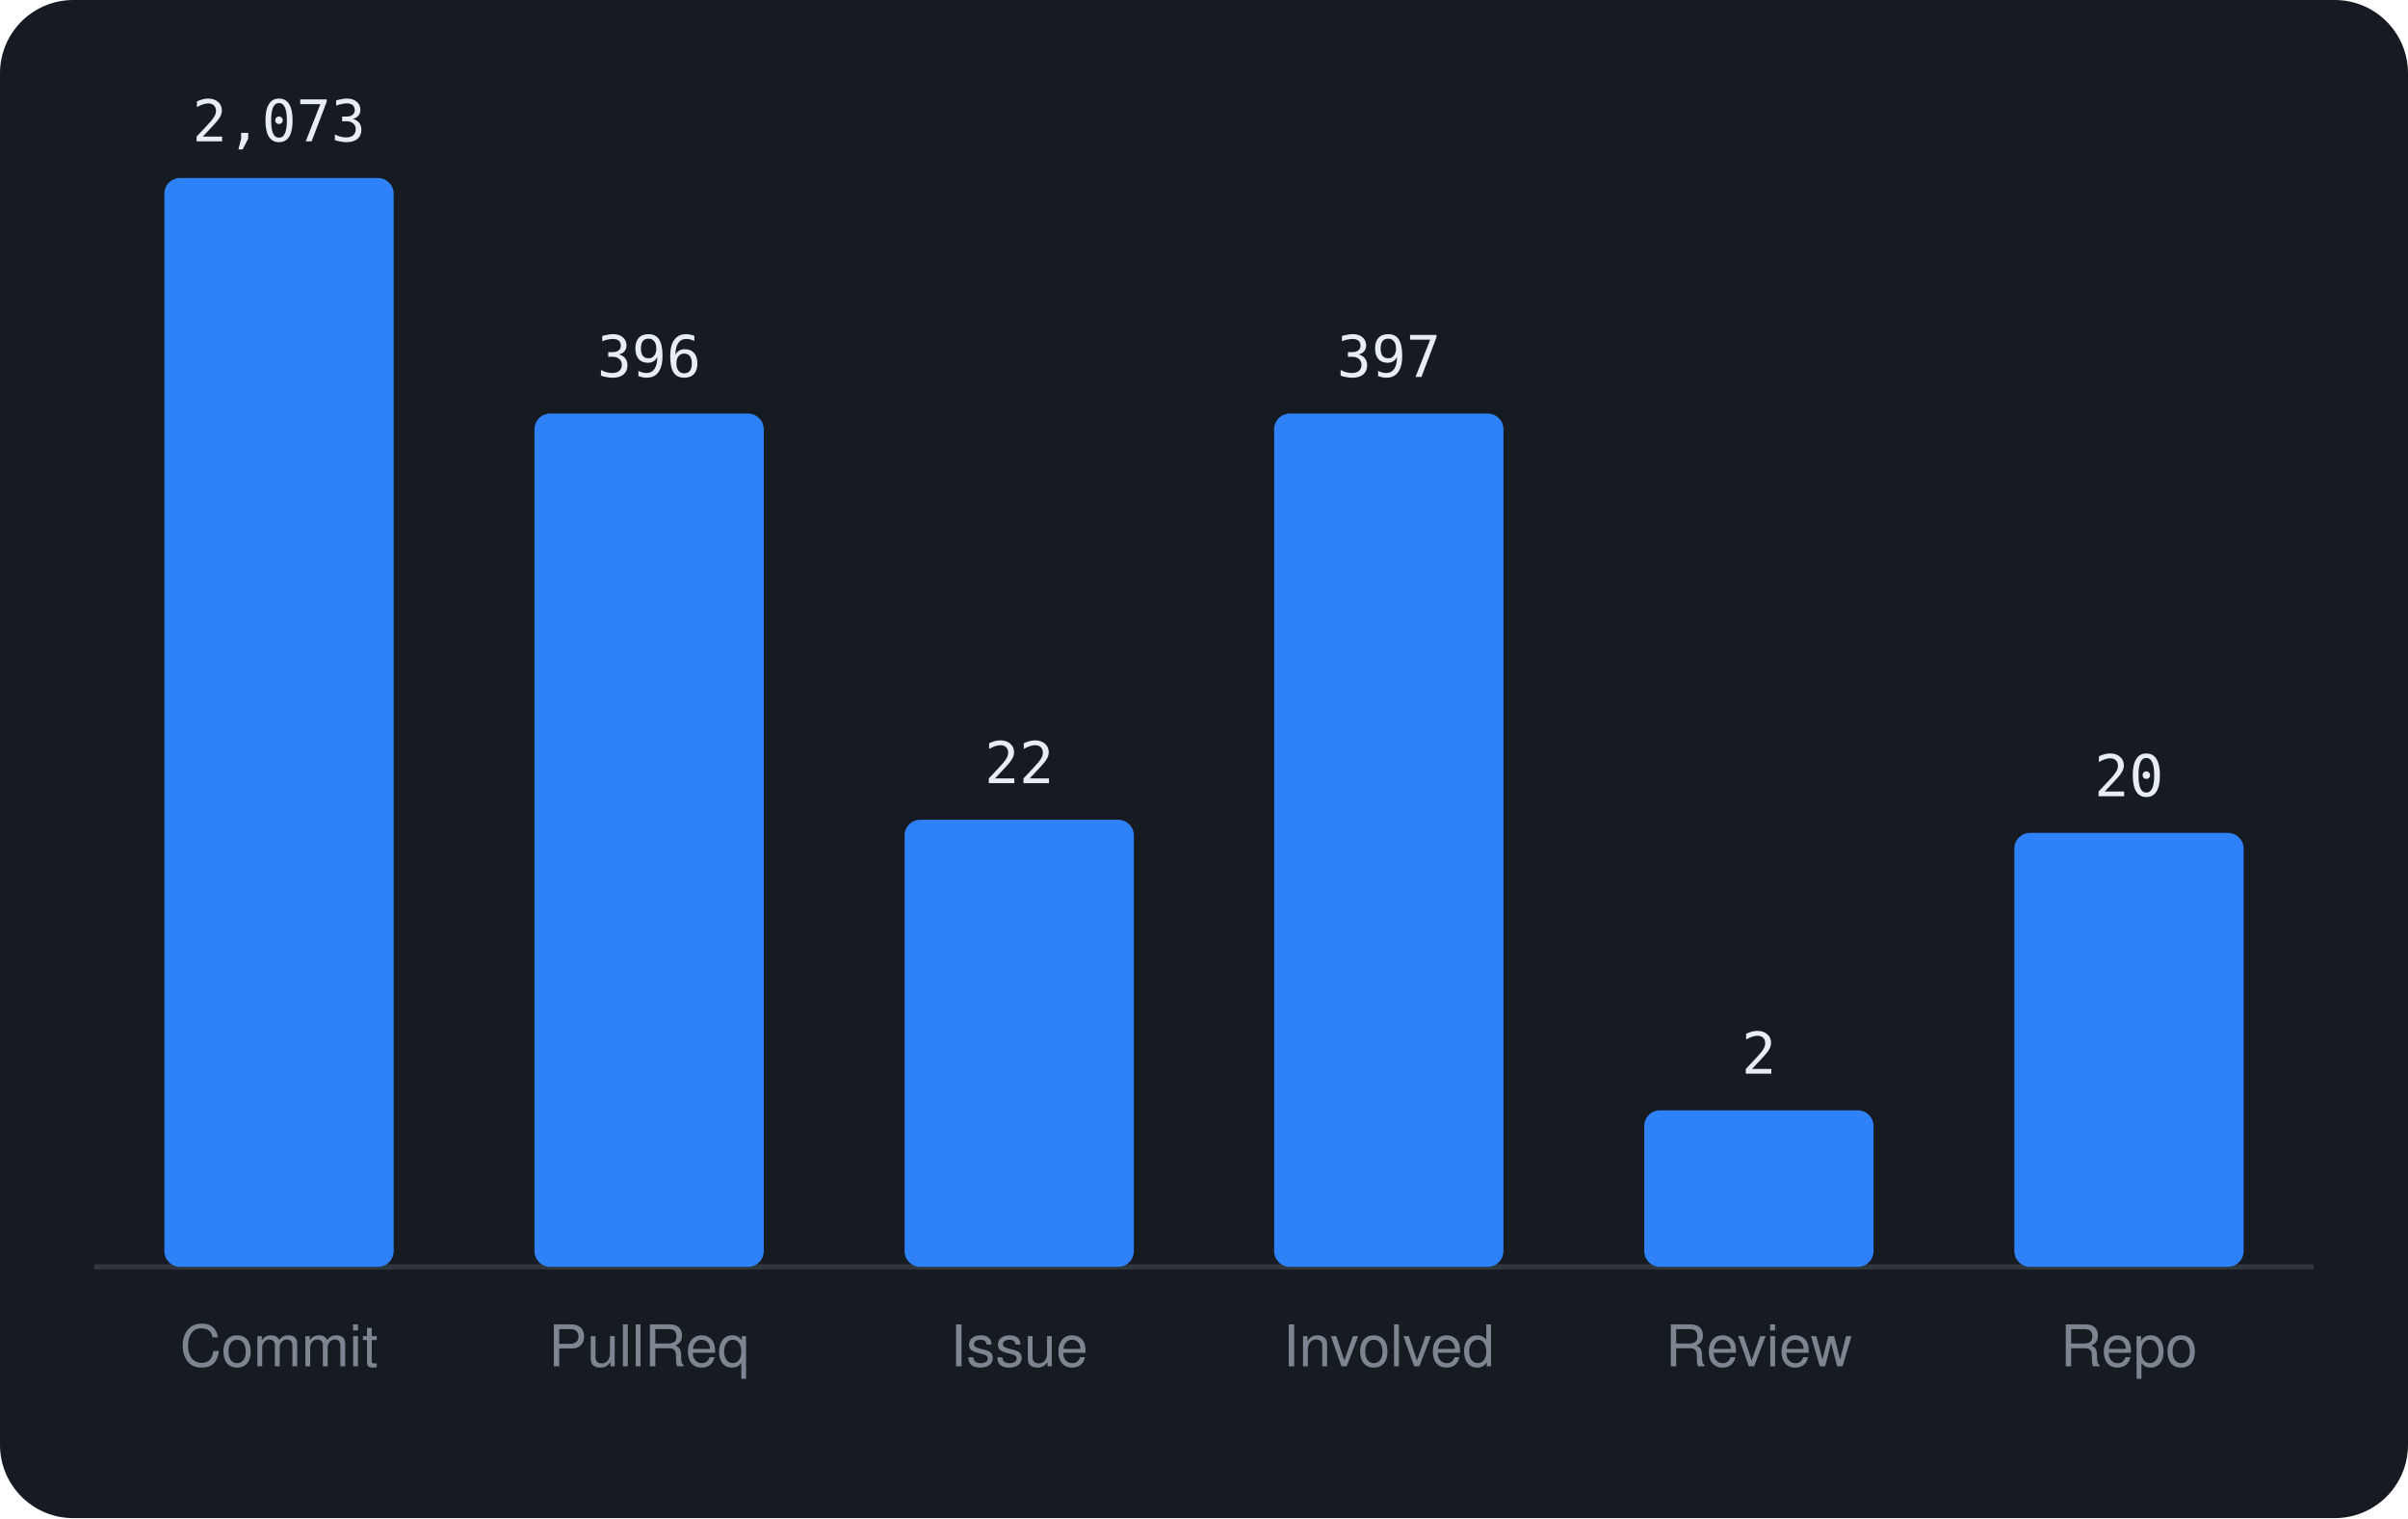
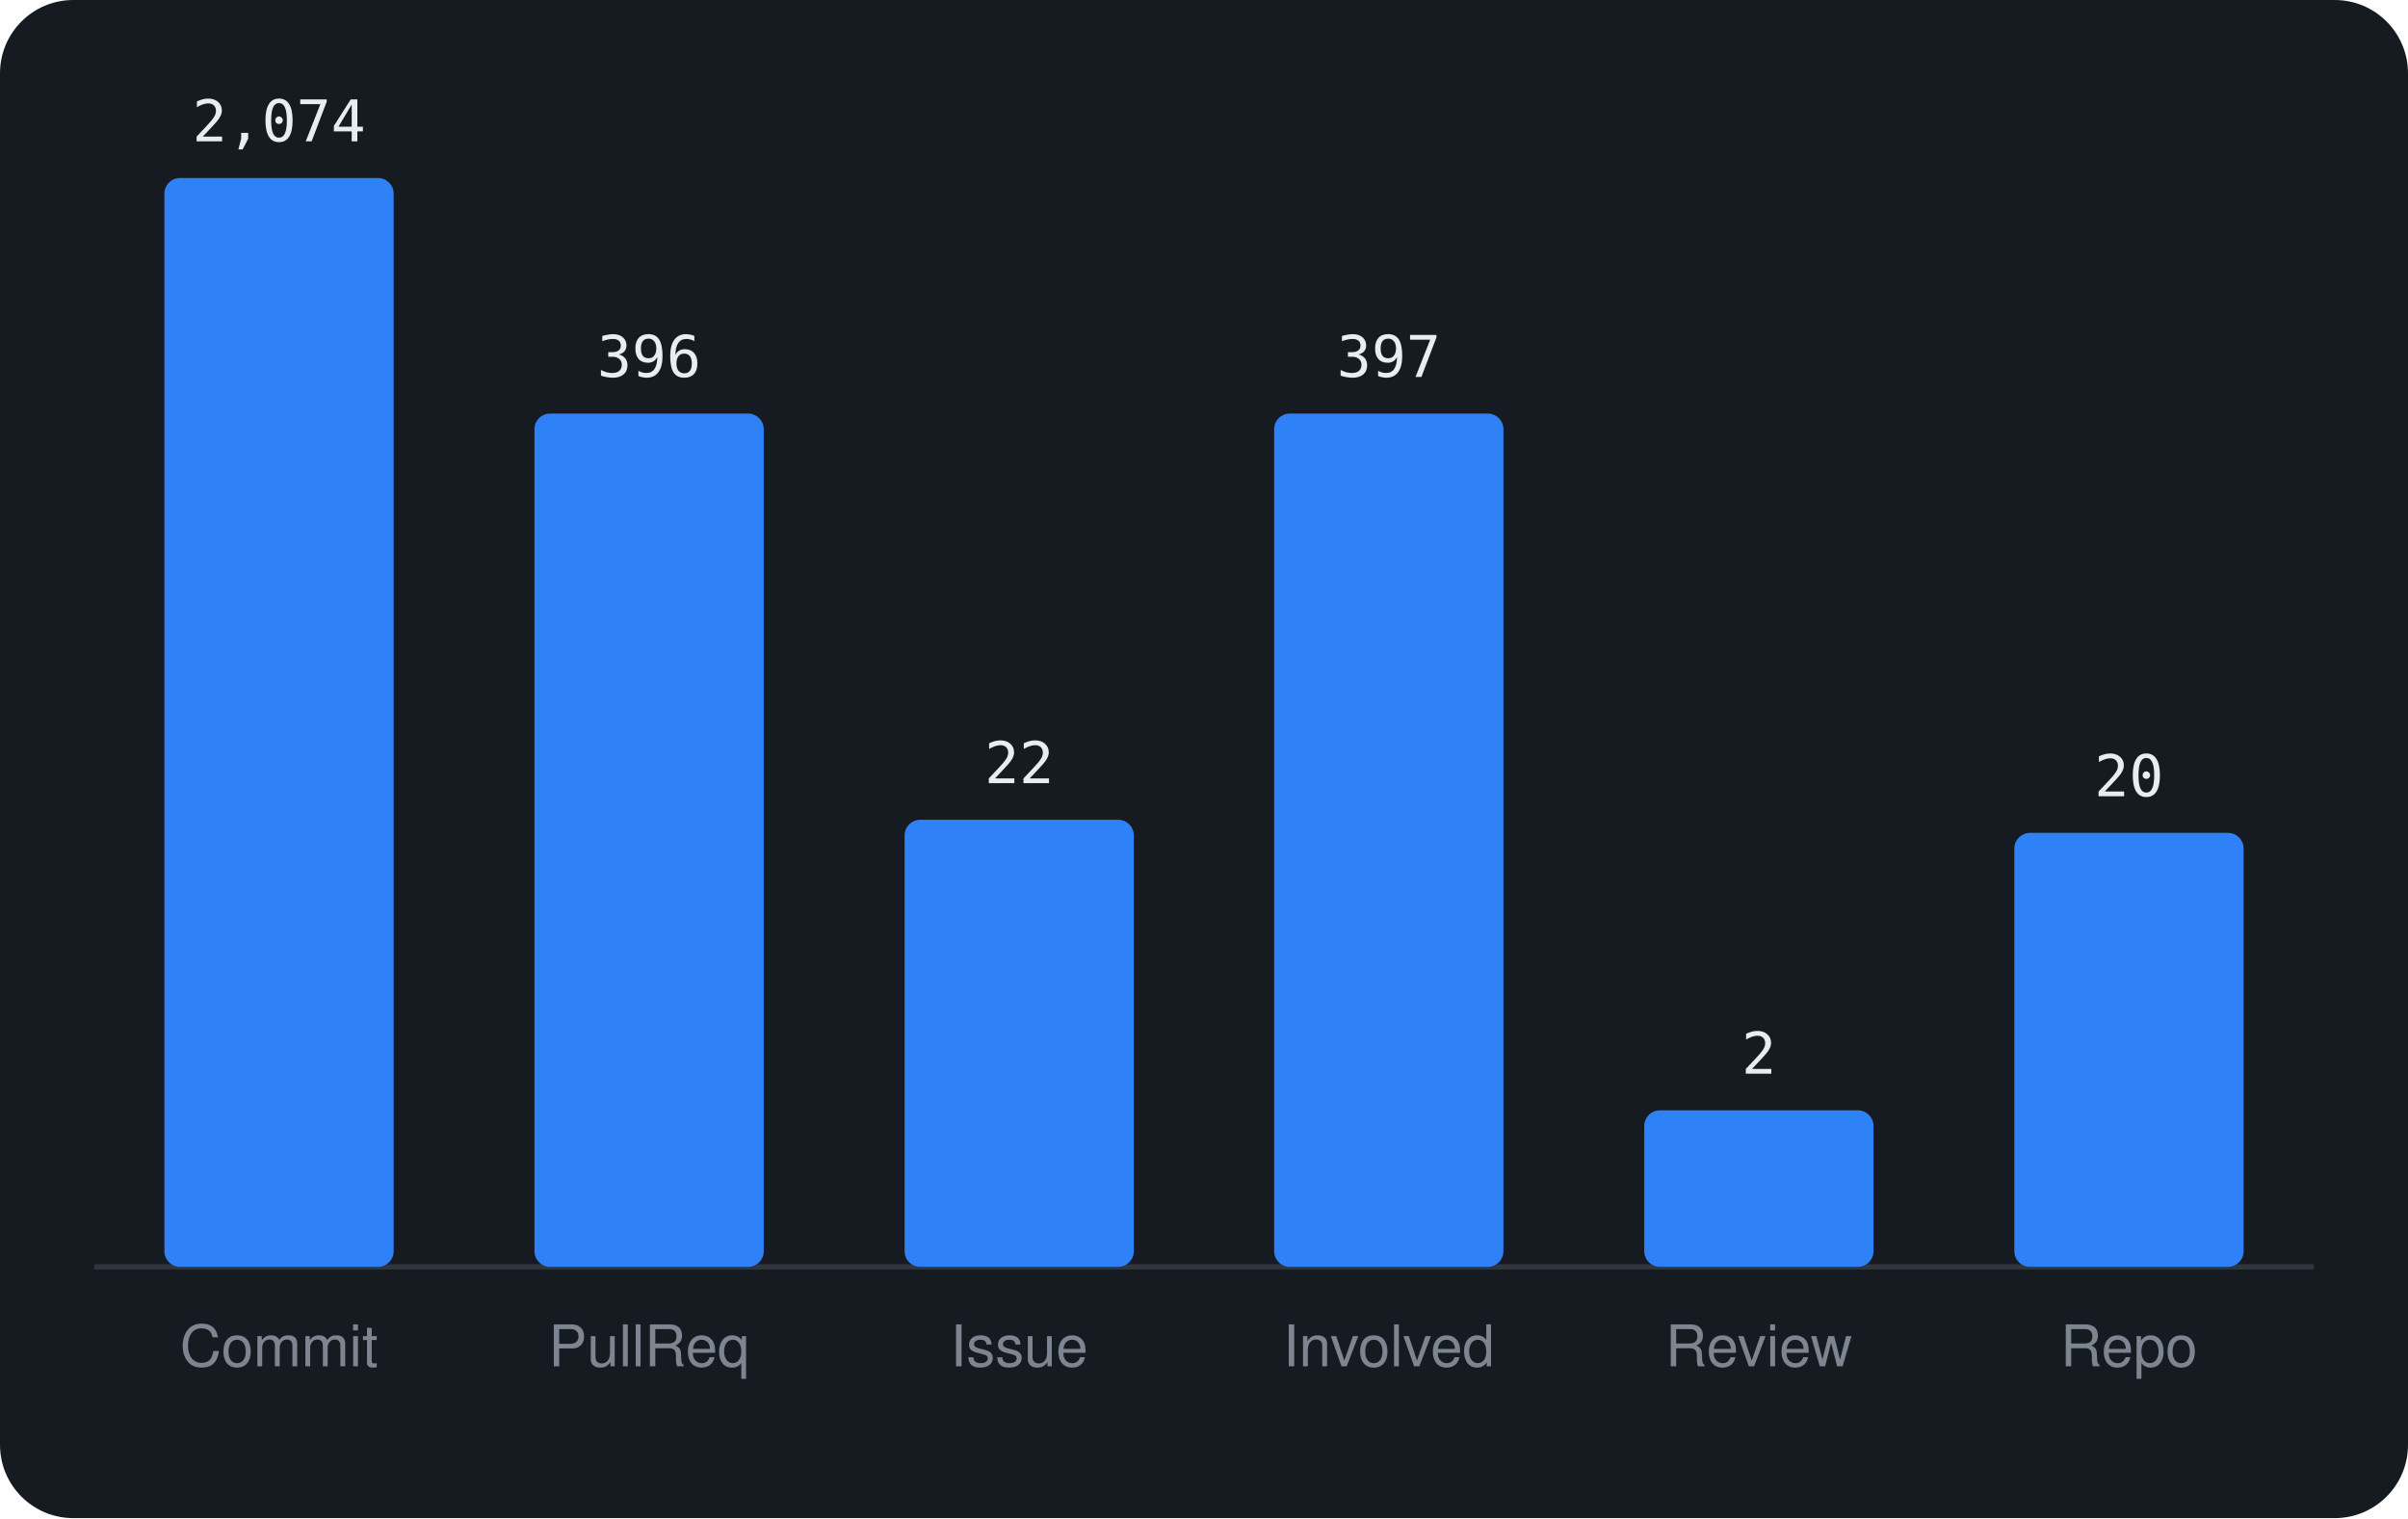
<svg xmlns="http://www.w3.org/2000/svg" viewBox="0 0 460 290" width="460" height="290" font-family="-apple-system,BlinkMacSystemFont,'Segoe UI',Helvetica,Arial,sans-serif">
  <rect width="460" height="290" rx="14" fill="#161b22" />
  <line x1="18" y1="242" x2="442" y2="242" stroke="#30363d" />
  <rect x="31.4" y="34.0" width="43.8" height="208.0" rx="3" fill="#2f81f7" />
-   <text x="53.3" y="27.0" text-anchor="middle" font-size="11" font-family="monospace" fill="#e6edf3">2,073</text>
+   <text x="53.3" y="27.0" text-anchor="middle" font-size="11" font-family="monospace" fill="#e6edf3">2,074</text>
  <text x="53.3" y="261" text-anchor="middle" font-size="11" fill="#7d8590">Commit</text>
  <rect x="102.1" y="79.0" width="43.8" height="163.0" rx="3" fill="#2f81f7" />
  <text x="124.0" y="72.0" text-anchor="middle" font-size="11" font-family="monospace" fill="#e6edf3">396</text>
  <text x="124.0" y="261" text-anchor="middle" font-size="11" fill="#7d8590">PullReq</text>
  <rect x="172.8" y="156.6" width="43.8" height="85.4" rx="3" fill="#2f81f7" />
  <text x="194.7" y="149.6" text-anchor="middle" font-size="11" font-family="monospace" fill="#e6edf3">22</text>
  <text x="194.7" y="261" text-anchor="middle" font-size="11" fill="#7d8590">Issue</text>
  <rect x="243.4" y="79.0" width="43.8" height="163.0" rx="3" fill="#2f81f7" />
  <text x="265.3" y="72.0" text-anchor="middle" font-size="11" font-family="monospace" fill="#e6edf3">397</text>
  <text x="265.3" y="261" text-anchor="middle" font-size="11" fill="#7d8590">Involved</text>
  <rect x="314.1" y="212.1" width="43.8" height="29.9" rx="3" fill="#2f81f7" />
  <text x="336.0" y="205.1" text-anchor="middle" font-size="11" font-family="monospace" fill="#e6edf3">2</text>
  <text x="336.0" y="261" text-anchor="middle" font-size="11" fill="#7d8590">Review</text>
  <rect x="384.8" y="159.1" width="43.8" height="82.9" rx="3" fill="#2f81f7" />
  <text x="406.7" y="152.1" text-anchor="middle" font-size="11" font-family="monospace" fill="#e6edf3">20</text>
  <text x="406.7" y="261" text-anchor="middle" font-size="11" fill="#7d8590">Repo</text>
</svg>
